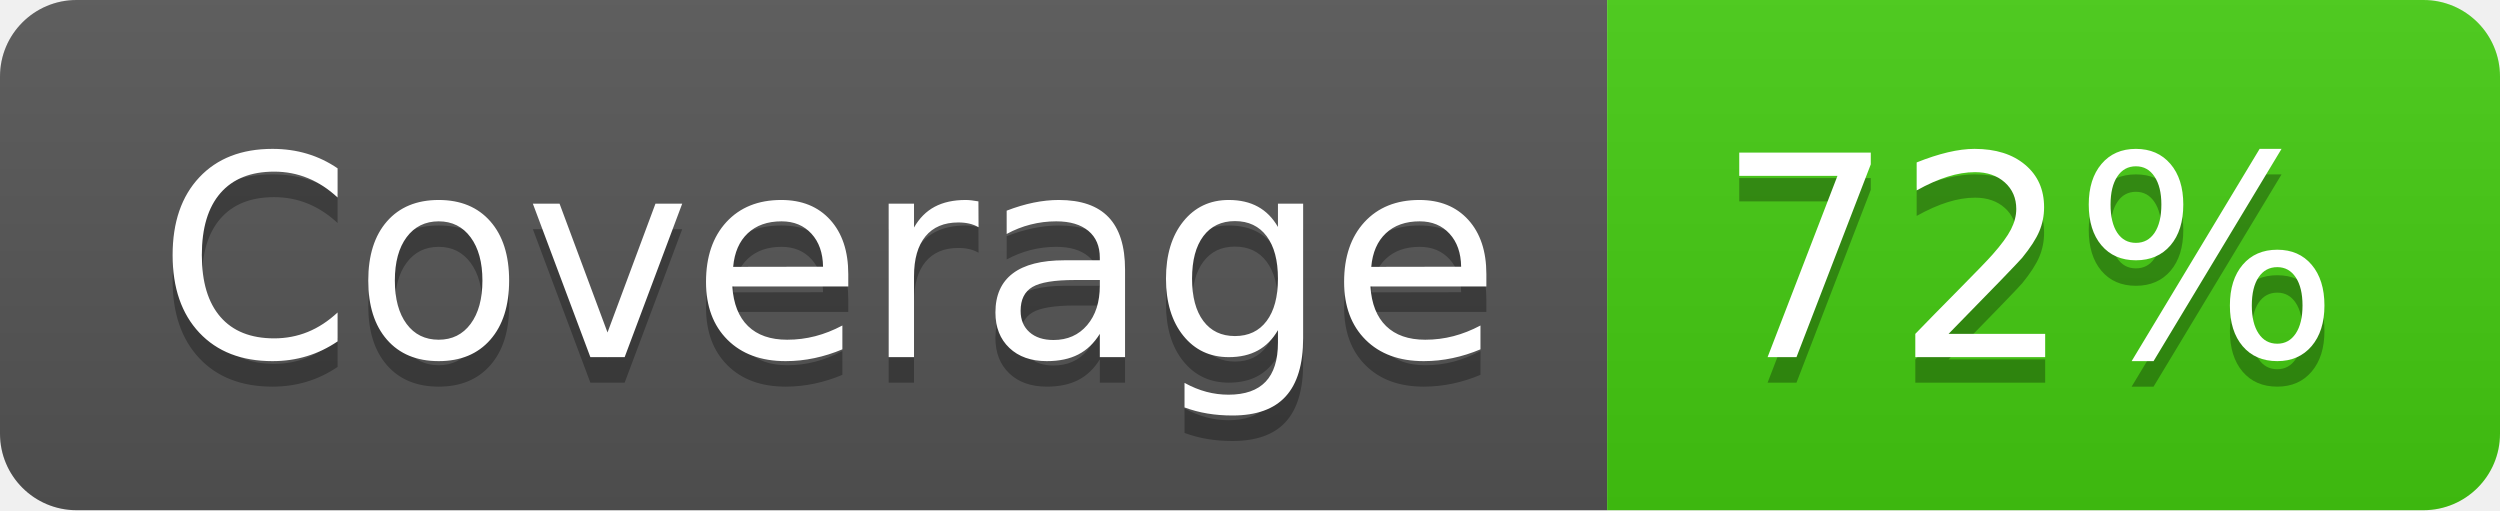
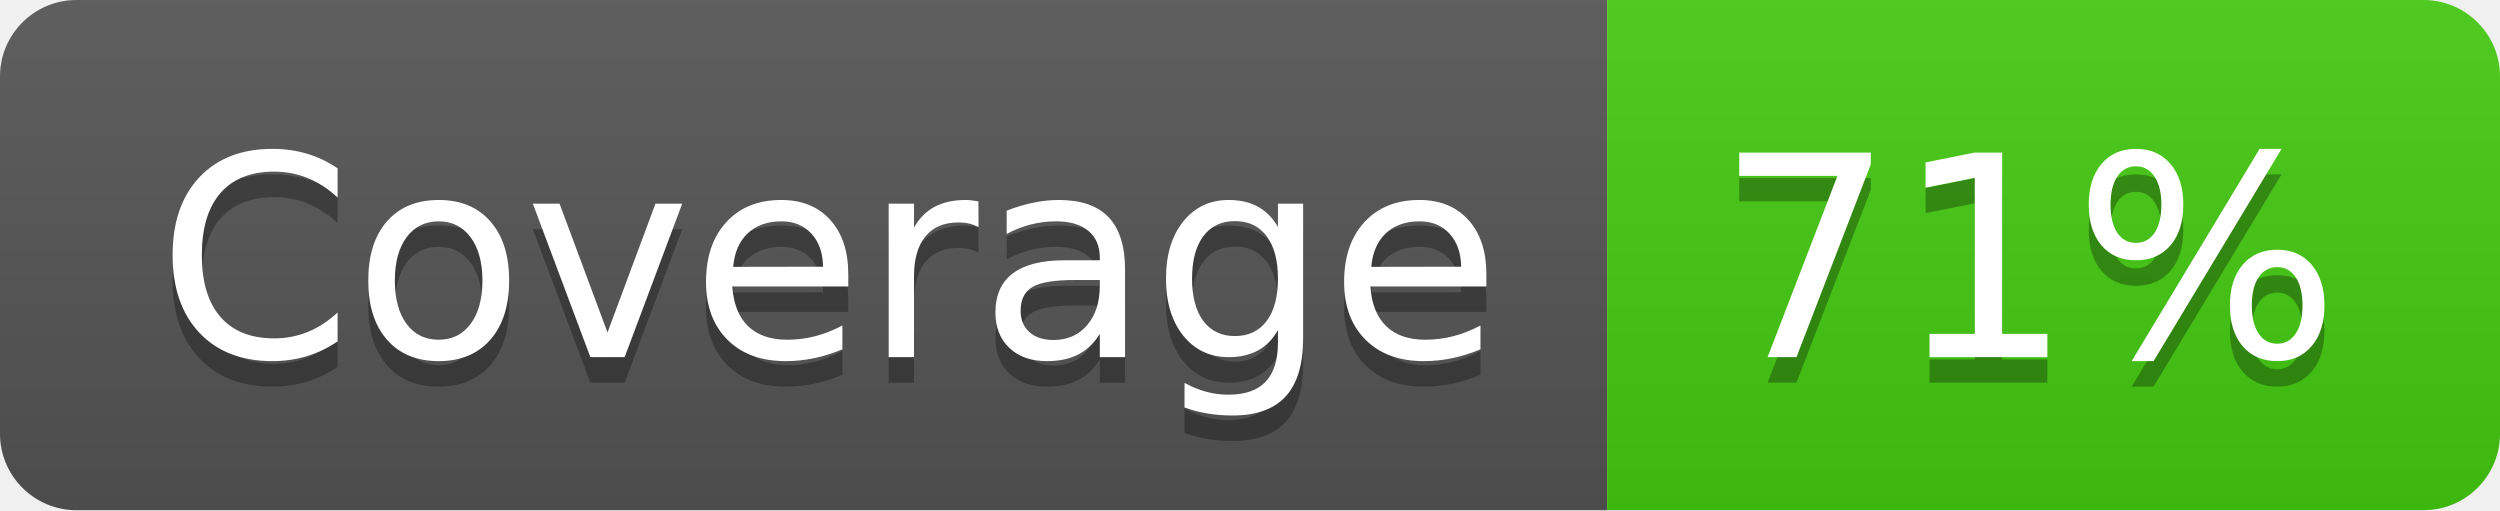
- <svg xmlns="http://www.w3.org/2000/svg" width="98" height="20" role="img" aria-label="Coverage: 72%">
+ <svg xmlns="http://www.w3.org/2000/svg" width="98" height="20" role="img" aria-label="Coverage: 71%">
  <linearGradient id="s" x2="0" y2="100%">
    <stop offset="0" stop-color="#bbb" stop-opacity=".1" />
    <stop offset="1" stop-opacity=".1" />
  </linearGradient>
  <clipPath id="r">
    <rect width="98" height="20" rx="3" fill="#fff" />
  </clipPath>
  <g clip-path="url(#r)">
    <rect width="63" height="20" fill="#555" />
    <rect x="63" width="35" height="20" fill="#4c1" />
    <rect width="98" height="20" fill="url(#s)" />
  </g>
  <g fill="#fff" text-anchor="middle" font-family="Verdana,Geneva,DejaVu Sans,sans-serif" text-rendering="geometricPrecision" font-size="110">
    <text aria-hidden="true" x="325" y="150" fill="#010101" fill-opacity=".3" transform="scale(.1)" textLength="530">Coverage</text>
    <text x="325" y="140" transform="scale(.1)" fill="#fff" textLength="530">Coverage</text>
-     <text aria-hidden="true" x="795" y="150" fill="#010101" fill-opacity=".3" transform="scale(.1)" textLength="250">72%</text>
-     <text x="795" y="140" transform="scale(.1)" fill="#fff" textLength="250">72%</text>
+     <text aria-hidden="true" x="795" y="150" fill="#010101" fill-opacity=".3" transform="scale(.1)" textLength="250">71%</text>
+     <text x="795" y="140" transform="scale(.1)" fill="#fff" textLength="250">71%</text>
  </g>
</svg>
